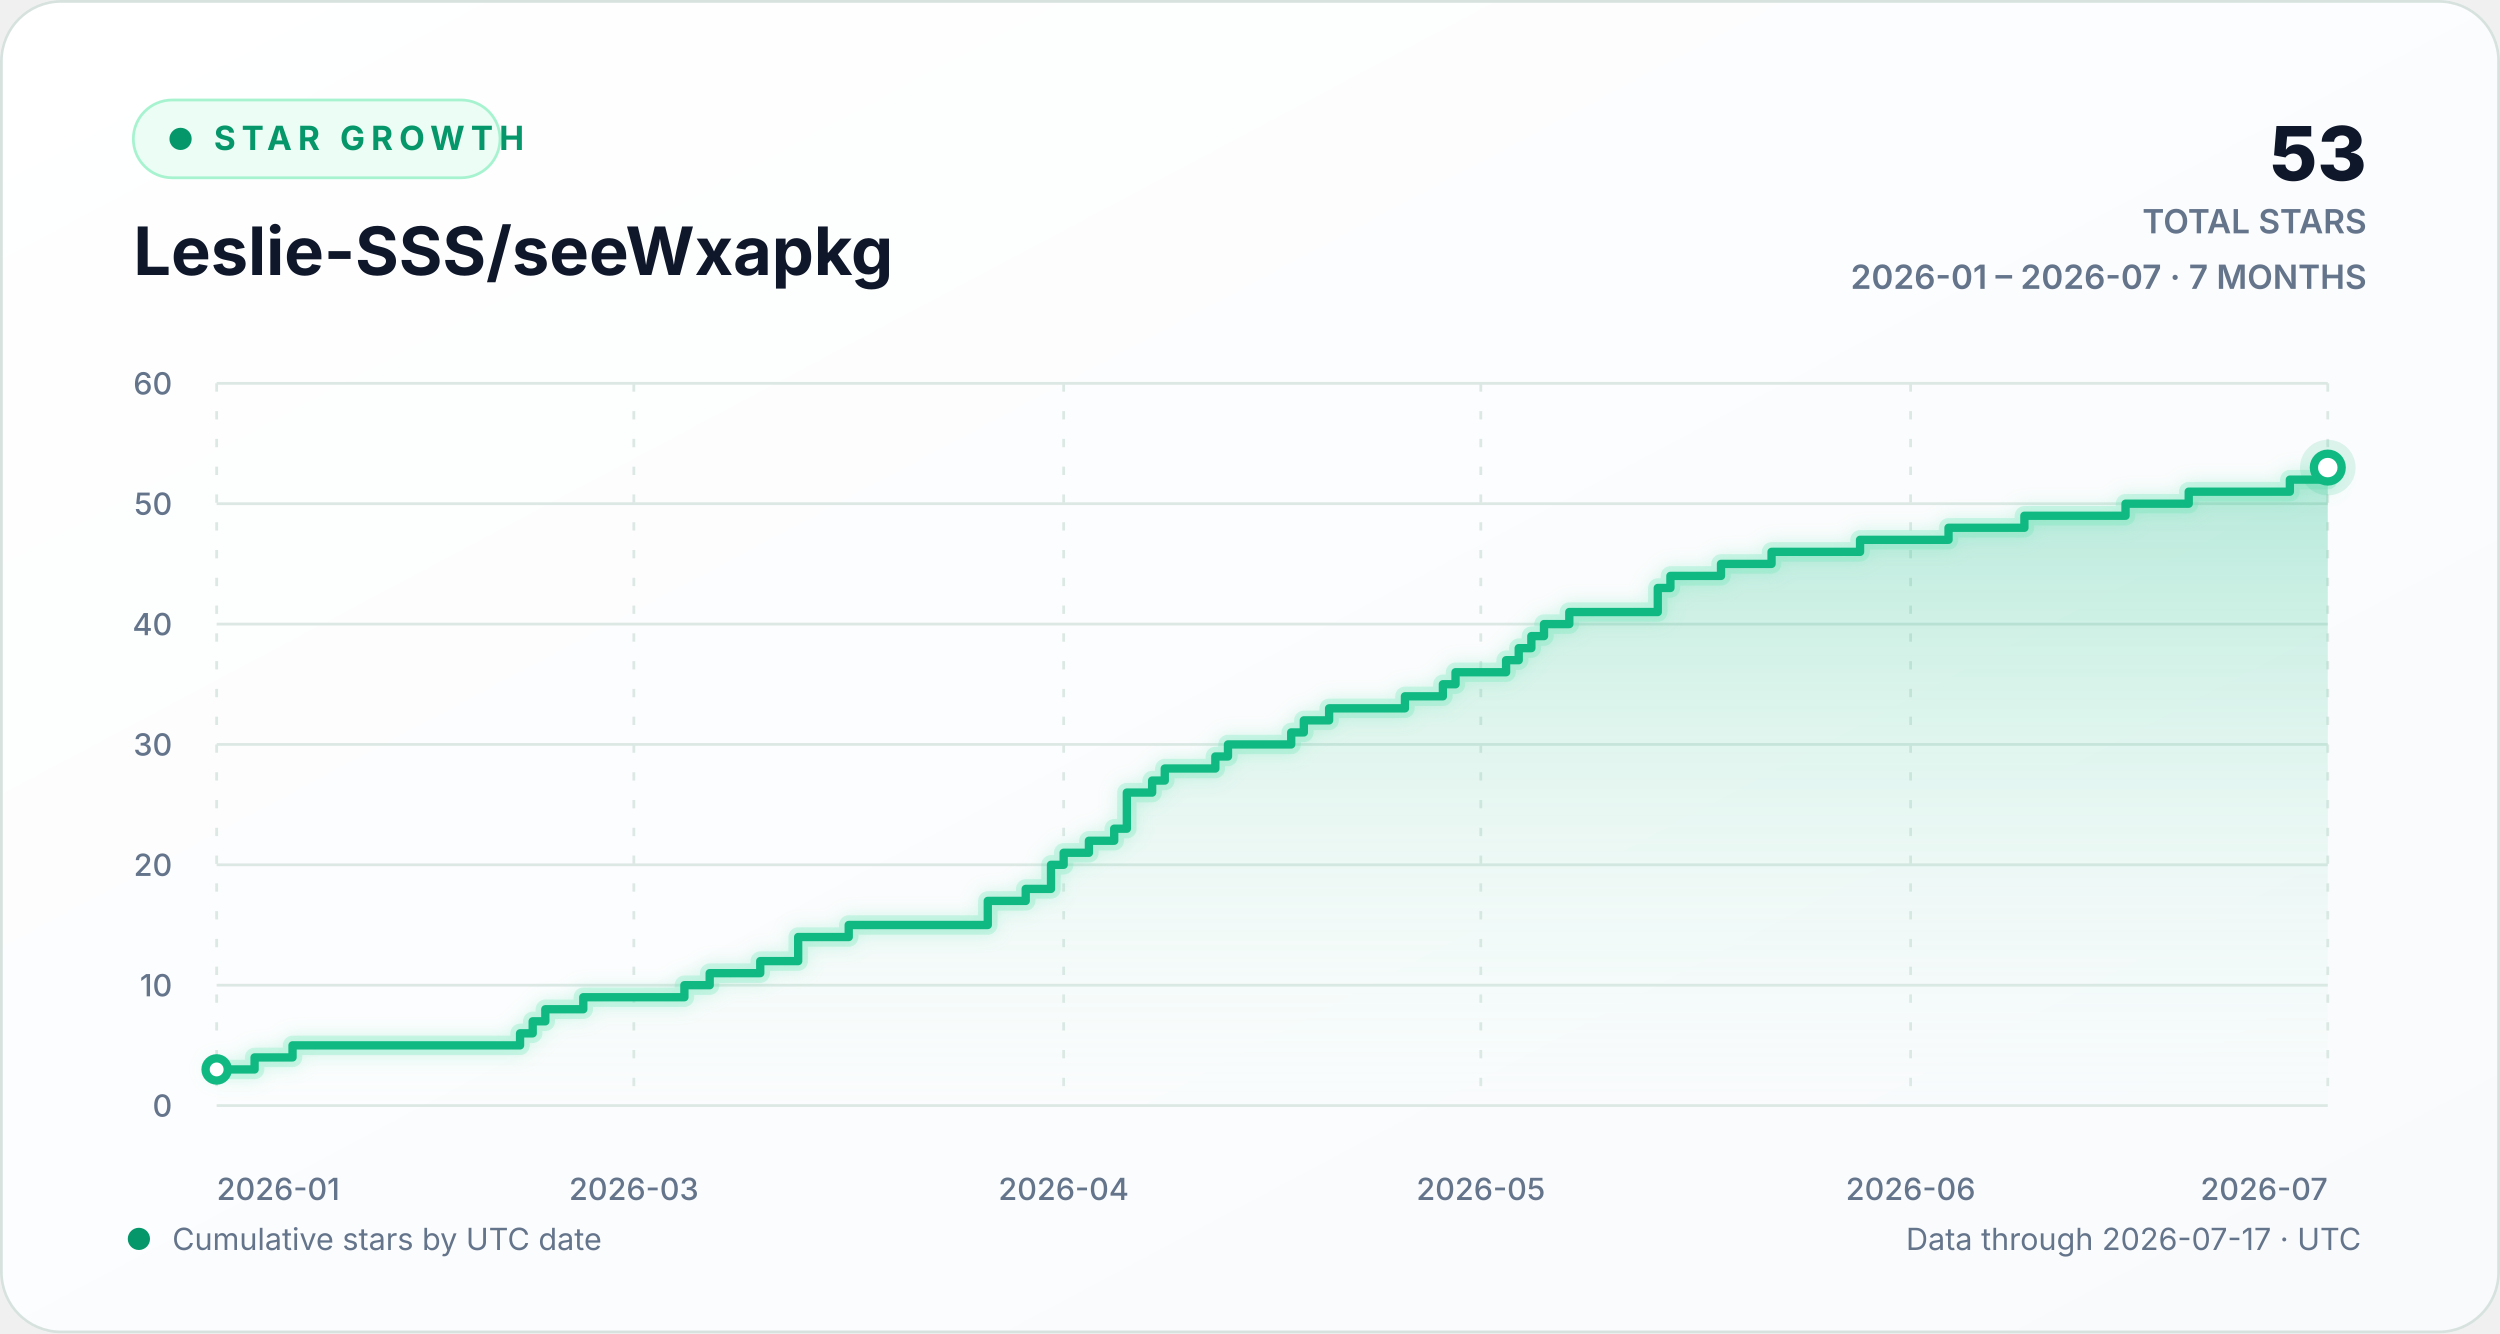
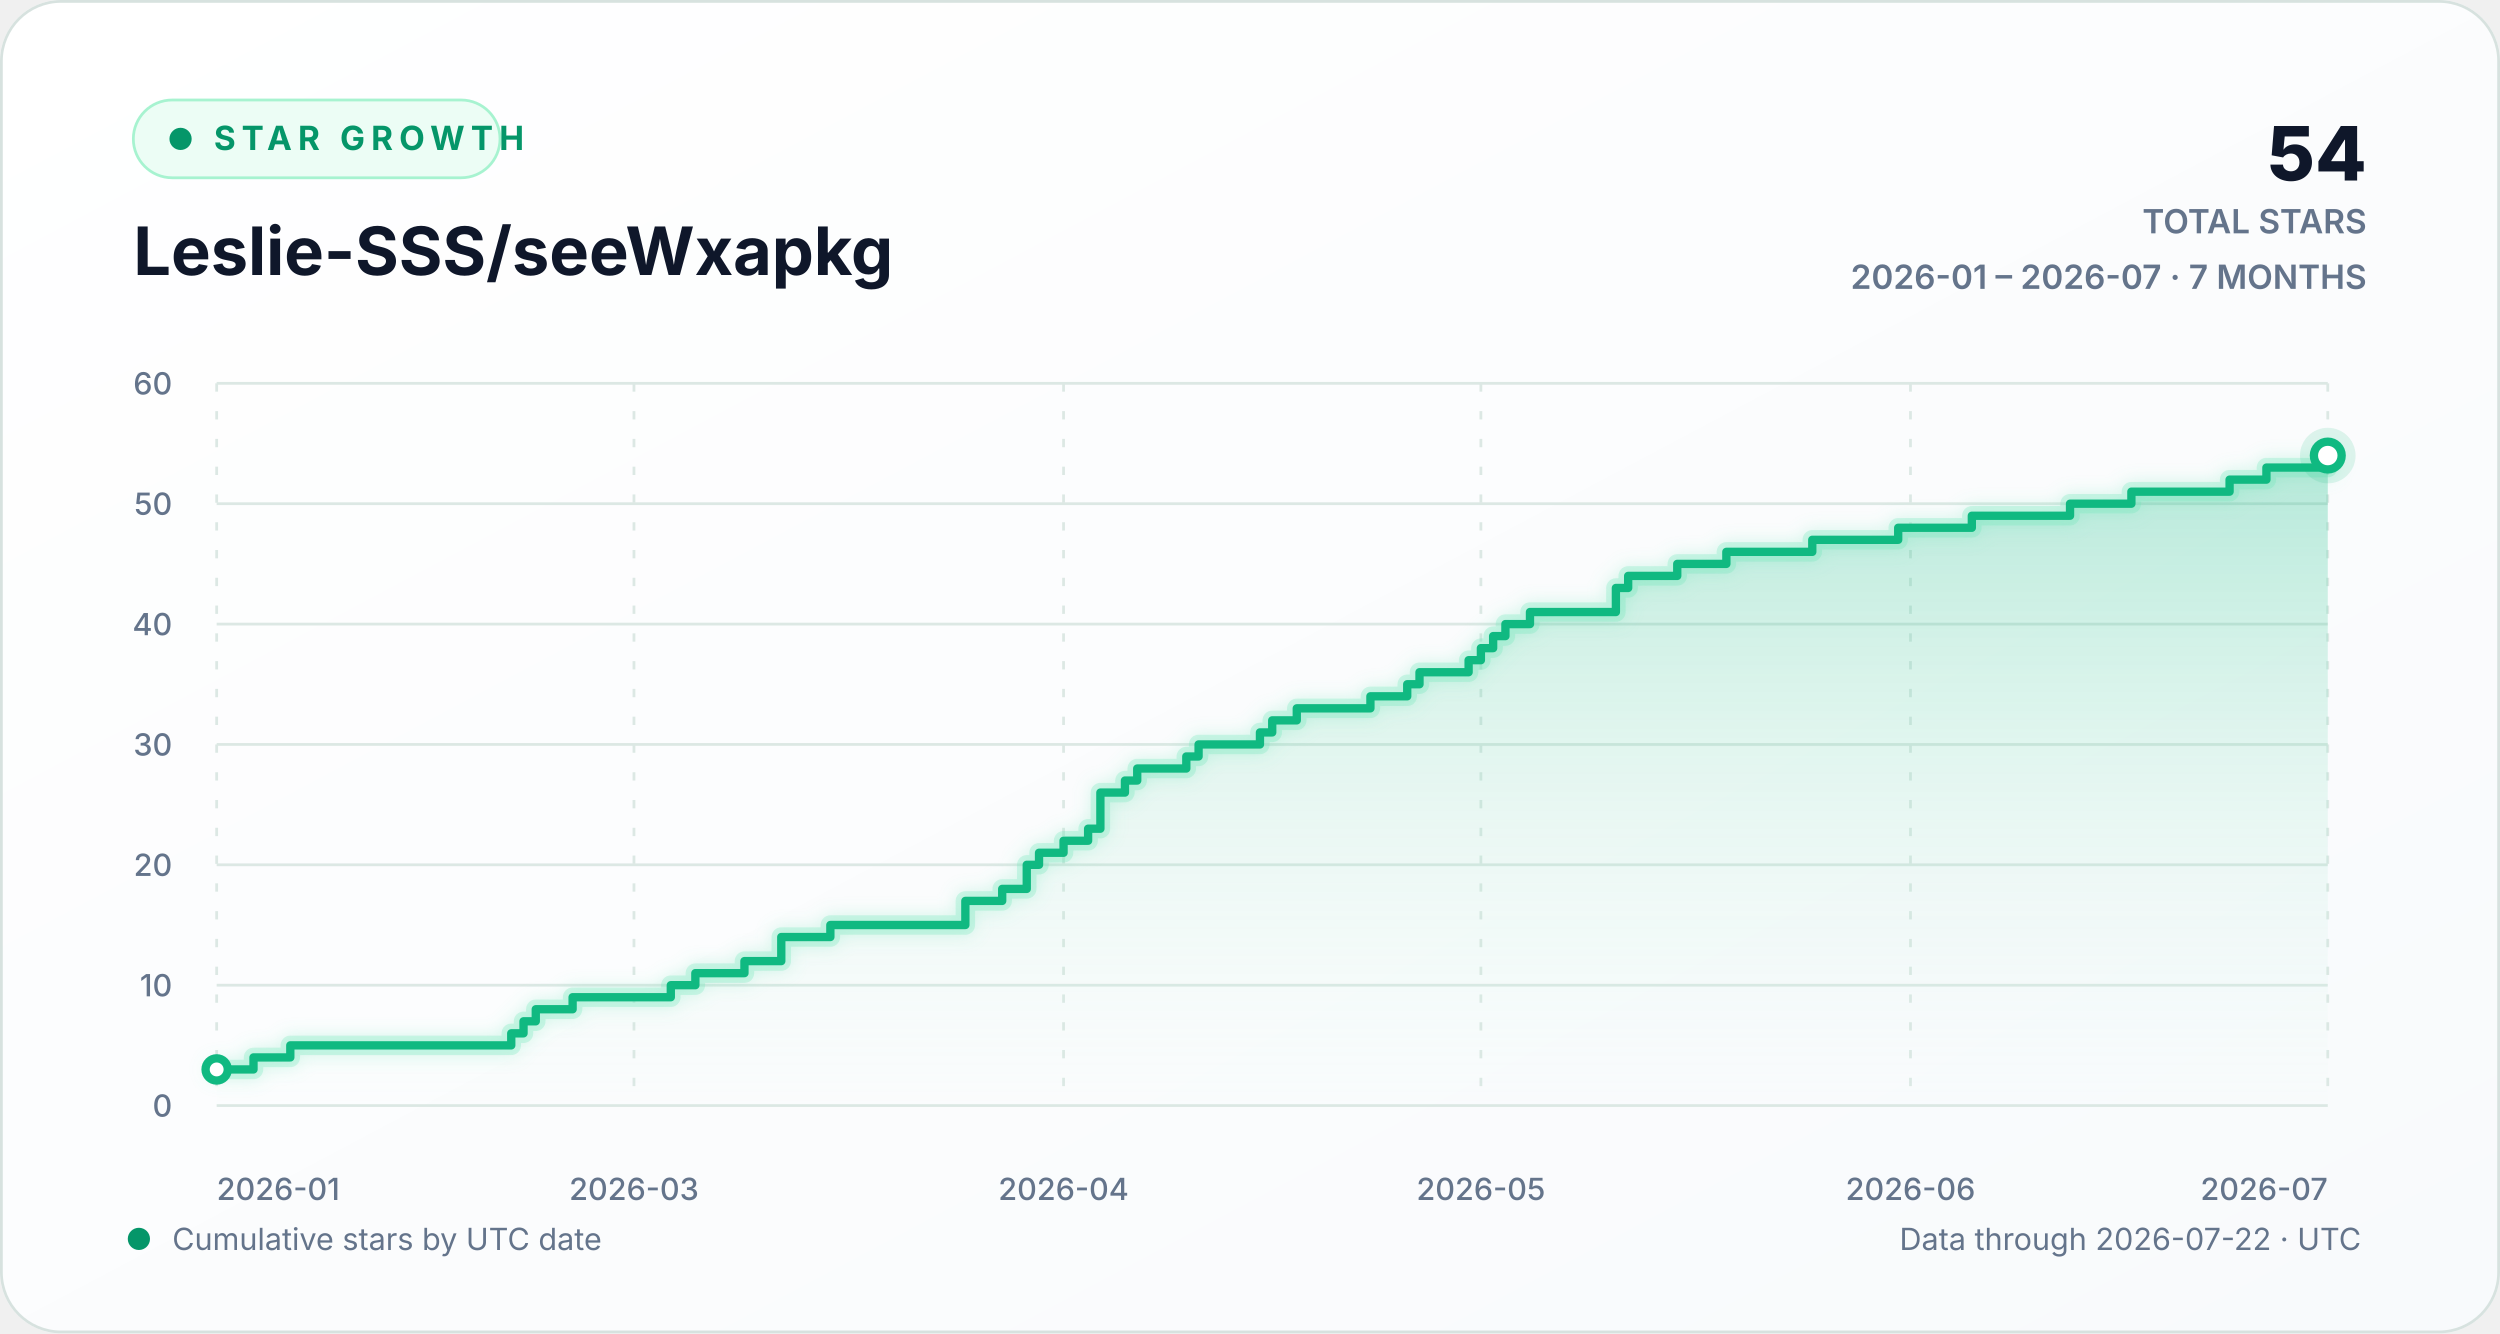
<svg xmlns="http://www.w3.org/2000/svg" width="900" height="480" viewBox="0 0 900 480" role="img" aria-labelledby="chart-title chart-description">
  <defs>
    <linearGradient id="background-gradient" x1="0" y1="0" x2="1" y2="1">
      <stop offset="0" stop-color="#ffffff" />
      <stop offset="1" stop-color="#f8fafc" />
    </linearGradient>
    <linearGradient id="area-gradient" x1="0" y1="0" x2="0" y2="1">
      <stop offset="0" stop-color="#10b981" stop-opacity="0.30" />
      <stop offset="1" stop-color="#d1fae5" stop-opacity="0.02" />
    </linearGradient>
    <filter id="line-glow" x="-20%" y="-20%" width="140%" height="140%">
      <feGaussianBlur stdDeviation="3" result="blur" />
      <feMerge>
        <feMergeNode in="blur" />
        <feMergeNode in="SourceGraphic" />
      </feMerge>
    </filter>
    <style>
      text { font-family: Inter, ui-sans-serif, -apple-system, BlinkMacSystemFont, "Segoe UI", sans-serif; }
      .eyebrow { fill: #059669; font-size: 12px; font-weight: 700; letter-spacing: 2.2px; }
      .heading { fill: #0f172a; font-size: 24px; font-weight: 720; }
      .stat { fill: #0f172a; font-size: 27px; font-weight: 760; }
      .stat-label { fill: #64748b; font-size: 12px; font-weight: 600; }
      .axis-label { fill: #64748b; font-size: 11px; font-weight: 520; }
      .footer-label { fill: #64748b; font-size: 11px; }
      .empty-label { fill: #64748b; font-size: 13px; font-weight: 600; }
      .grid-line { stroke: #dce8e4; stroke-width: 1; vector-effect: non-scaling-stroke; }
      .vertical-grid { stroke-dasharray: 3 7; }
      .trend-line { fill: none; stroke: #10b981; stroke-width: 3; stroke-linecap: round; stroke-linejoin: round; vector-effect: non-scaling-stroke; }
      .trend-glow { fill: none; stroke: #6ee7b7; stroke-opacity: 0.28; stroke-width: 7; stroke-linecap: round; stroke-linejoin: round; vector-effect: non-scaling-stroke; }
      .point-marker { fill: #ffffff; stroke: #10b981; stroke-width: 3; vector-effect: non-scaling-stroke; }
      .point-halo { fill: #10b981; fill-opacity: 0.13; }
    </style>
  </defs>
  <rect width="900" height="480" rx="22" fill="url(#background-gradient)" />
  <rect x="0.5" y="0.5" width="899" height="479" rx="21.5" fill="none" stroke="#d7e2df" />
  <g aria-hidden="true">
    <rect x="48" y="36" width="132" height="28" rx="14" fill="#ecfdf5" stroke="#a7f3d0" />
    <circle cx="65" cy="50" r="4" fill="#059669" />
    <text x="77" y="54" class="eyebrow">STAR GROWTH</text>
    <text x="48" y="99" class="heading">Leslie-SSS/seeWxapkg</text>
-     <text x="852" y="65" text-anchor="end" class="stat">53</text>
+     <text x="852" y="65" text-anchor="end" class="stat">54</text>
    <text x="852" y="84" text-anchor="end" class="stat-label">TOTAL STARS</text>
    <text x="852" y="104" text-anchor="end" class="stat-label">2026-01 – 2026-07 · 7 MONTHS</text>
  </g>
  <g aria-hidden="true">
    <line x1="78" y1="398.00" x2="838" y2="398.00" class="grid-line" />
    <text x="62" y="402.00" text-anchor="end" class="axis-label">0</text>
    <line x1="78" y1="354.67" x2="838" y2="354.67" class="grid-line" />
    <text x="62" y="358.67" text-anchor="end" class="axis-label">10</text>
    <line x1="78" y1="311.33" x2="838" y2="311.33" class="grid-line" />
    <text x="62" y="315.33" text-anchor="end" class="axis-label">20</text>
    <line x1="78" y1="268.00" x2="838" y2="268.00" class="grid-line" />
    <text x="62" y="272.00" text-anchor="end" class="axis-label">30</text>
    <line x1="78" y1="224.67" x2="838" y2="224.67" class="grid-line" />
    <text x="62" y="228.67" text-anchor="end" class="axis-label">40</text>
    <line x1="78" y1="181.33" x2="838" y2="181.33" class="grid-line" />
    <text x="62" y="185.33" text-anchor="end" class="axis-label">50</text>
    <line x1="78" y1="138.00" x2="838" y2="138.00" class="grid-line" />
    <text x="62" y="142.00" text-anchor="end" class="axis-label">60</text>
    <line x1="78.00" y1="138" x2="78.00" y2="398" class="grid-line vertical-grid" />
    <text x="78.00" y="432" text-anchor="start" class="axis-label">2026-01</text>
-     <line x1="228.18" y1="138" x2="228.18" y2="398" class="grid-line vertical-grid" />
-     <text x="228.18" y="432" text-anchor="middle" class="axis-label">2026-03</text>
-     <line x1="382.91" y1="138" x2="382.91" y2="398" class="grid-line vertical-grid" />
-     <text x="382.91" y="432" text-anchor="middle" class="axis-label">2026-04</text>
-     <line x1="533.09" y1="138" x2="533.09" y2="398" class="grid-line vertical-grid" />
-     <text x="533.09" y="432" text-anchor="middle" class="axis-label">2026-05</text>
-     <line x1="687.82" y1="138" x2="687.82" y2="398" class="grid-line vertical-grid" />
-     <text x="687.82" y="432" text-anchor="middle" class="axis-label">2026-06</text>
+     <line x1="228.23" y1="138" x2="228.23" y2="398" class="grid-line vertical-grid" />
+     <text x="228.23" y="432" text-anchor="middle" class="axis-label">2026-03</text>
+     <line x1="382.88" y1="138" x2="382.88" y2="398" class="grid-line vertical-grid" />
+     <text x="382.88" y="432" text-anchor="middle" class="axis-label">2026-04</text>
+     <line x1="533.12" y1="138" x2="533.12" y2="398" class="grid-line vertical-grid" />
+     <text x="533.12" y="432" text-anchor="middle" class="axis-label">2026-05</text>
+     <line x1="687.77" y1="138" x2="687.77" y2="398" class="grid-line vertical-grid" />
+     <text x="687.77" y="432" text-anchor="middle" class="axis-label">2026-06</text>
    <line x1="838.00" y1="138" x2="838.00" y2="398" class="grid-line vertical-grid" />
    <text x="838.00" y="432" text-anchor="end" class="axis-label">2026-07</text>
-     <path d="M 78.00 385.00 H 91.65 V 380.67 H 105.31 V 376.33 H 187.22 V 372.00 H 191.77 V 367.67 H 196.32 V 363.33 H 209.98 V 359.00 H 246.38 V 354.67 H 255.49 V 350.33 H 273.69 V 346.00 H 287.34 V 337.33 H 305.54 V 333.00 H 355.60 V 324.33 H 369.26 V 320.00 H 378.36 V 311.33 H 382.91 V 307.00 H 392.01 V 302.67 H 401.11 V 298.33 H 405.66 V 285.33 H 414.77 V 281.00 H 419.32 V 276.67 H 437.52 V 272.33 H 442.07 V 268.00 H 464.83 V 263.67 H 469.38 V 259.33 H 478.48 V 255.00 H 505.78 V 250.67 H 519.44 V 246.33 H 523.99 V 242.00 H 542.19 V 237.67 H 546.74 V 233.33 H 551.29 V 229.00 H 555.84 V 224.67 H 564.95 V 220.33 H 596.80 V 211.67 H 601.35 V 207.33 H 619.56 V 203.00 H 637.76 V 198.67 H 669.62 V 194.33 H 701.47 V 190.00 H 728.78 V 185.67 H 765.19 V 181.33 H 787.94 V 177.00 H 824.35 V 172.67 H 838.00 V 168.33 L 838.00 398 L 78.00 398 Z" fill="url(#area-gradient)" />
-     <path d="M 78.00 385.00 H 91.65 V 380.67 H 105.31 V 376.33 H 187.22 V 372.00 H 191.77 V 367.67 H 196.32 V 363.33 H 209.98 V 359.00 H 246.38 V 354.67 H 255.49 V 350.33 H 273.69 V 346.00 H 287.34 V 337.33 H 305.54 V 333.00 H 355.60 V 324.33 H 369.26 V 320.00 H 378.36 V 311.33 H 382.91 V 307.00 H 392.01 V 302.67 H 401.11 V 298.33 H 405.66 V 285.33 H 414.77 V 281.00 H 419.32 V 276.67 H 437.52 V 272.33 H 442.07 V 268.00 H 464.83 V 263.67 H 469.38 V 259.33 H 478.48 V 255.00 H 505.78 V 250.67 H 519.44 V 246.33 H 523.99 V 242.00 H 542.19 V 237.67 H 546.74 V 233.33 H 551.29 V 229.00 H 555.84 V 224.67 H 564.95 V 220.33 H 596.80 V 211.67 H 601.35 V 207.33 H 619.56 V 203.00 H 637.76 V 198.67 H 669.62 V 194.33 H 701.47 V 190.00 H 728.78 V 185.67 H 765.19 V 181.33 H 787.94 V 177.00 H 824.35 V 172.67 H 838.00 V 168.33" class="trend-glow" filter="url(#line-glow)" />
-     <path d="M 78.00 385.00 H 91.65 V 380.67 H 105.31 V 376.33 H 187.22 V 372.00 H 191.77 V 367.67 H 196.32 V 363.33 H 209.98 V 359.00 H 246.38 V 354.67 H 255.49 V 350.33 H 273.69 V 346.00 H 287.34 V 337.33 H 305.54 V 333.00 H 355.60 V 324.33 H 369.26 V 320.00 H 378.36 V 311.33 H 382.91 V 307.00 H 392.01 V 302.67 H 401.11 V 298.33 H 405.66 V 285.33 H 414.77 V 281.00 H 419.32 V 276.67 H 437.52 V 272.33 H 442.07 V 268.00 H 464.83 V 263.67 H 469.38 V 259.33 H 478.48 V 255.00 H 505.78 V 250.67 H 519.44 V 246.33 H 523.99 V 242.00 H 542.19 V 237.67 H 546.74 V 233.33 H 551.29 V 229.00 H 555.84 V 224.67 H 564.95 V 220.33 H 596.80 V 211.67 H 601.35 V 207.33 H 619.56 V 203.00 H 637.76 V 198.67 H 669.62 V 194.33 H 701.47 V 190.00 H 728.78 V 185.67 H 765.19 V 181.33 H 787.94 V 177.00 H 824.35 V 172.67 H 838.00 V 168.33" class="trend-line" />
+     <path d="M 78.00 385.00 H 91.26 V 380.67 H 104.51 V 376.33 H 184.05 V 372.00 H 188.47 V 367.67 H 192.88 V 363.33 H 206.14 V 359.00 H 241.49 V 354.67 H 250.33 V 350.33 H 268.00 V 346.00 H 281.26 V 337.33 H 298.93 V 333.00 H 347.53 V 324.33 H 360.79 V 320.00 H 369.63 V 311.33 H 374.05 V 307.00 H 382.88 V 302.67 H 391.72 V 298.33 H 396.14 V 285.33 H 404.98 V 281.00 H 409.40 V 276.67 H 427.07 V 272.33 H 431.49 V 268.00 H 453.58 V 263.67 H 458.00 V 259.33 H 466.84 V 255.00 H 493.35 V 250.67 H 506.60 V 246.33 H 511.02 V 242.00 H 528.70 V 237.67 H 533.12 V 233.33 H 537.53 V 229.00 H 541.95 V 224.67 H 550.79 V 220.33 H 581.72 V 211.67 H 586.14 V 207.33 H 603.81 V 203.00 H 621.49 V 198.67 H 652.42 V 194.33 H 683.35 V 190.00 H 709.86 V 185.67 H 745.21 V 181.33 H 767.30 V 177.00 H 802.65 V 172.67 H 815.91 V 168.33 H 838.00 V 164.00 L 838.00 398 L 78.00 398 Z" fill="url(#area-gradient)" />
+     <path d="M 78.00 385.00 H 91.26 V 380.67 H 104.51 V 376.33 H 184.05 V 372.00 H 188.47 V 367.67 H 192.88 V 363.33 H 206.14 V 359.00 H 241.49 V 354.67 H 250.33 V 350.33 H 268.00 V 346.00 H 281.26 V 337.33 H 298.93 V 333.00 H 347.53 V 324.33 H 360.79 V 320.00 H 369.63 V 311.33 H 374.05 V 307.00 H 382.88 V 302.67 H 391.72 V 298.33 H 396.14 V 285.33 H 404.98 V 281.00 H 409.40 V 276.67 H 427.07 V 272.33 H 431.49 V 268.00 H 453.58 V 263.67 H 458.00 V 259.33 H 466.84 V 255.00 H 493.35 V 250.67 H 506.60 V 246.33 H 511.02 V 242.00 H 528.70 V 237.67 H 533.12 V 233.33 H 537.53 V 229.00 H 541.95 V 224.67 H 550.79 V 220.33 H 581.72 V 211.67 H 586.14 V 207.33 H 603.81 V 203.00 H 621.49 V 198.67 H 652.42 V 194.33 H 683.35 V 190.00 H 709.86 V 185.67 H 745.21 V 181.33 H 767.30 V 177.00 H 802.65 V 172.67 H 815.91 V 168.33 H 838.00 V 164.00" class="trend-glow" filter="url(#line-glow)" />
+     <path d="M 78.00 385.00 H 91.26 V 380.67 H 104.51 V 376.33 H 184.05 V 372.00 H 188.47 V 367.67 H 192.88 V 363.33 H 206.14 V 359.00 H 241.49 V 354.67 H 250.33 V 350.33 H 268.00 V 346.00 H 281.26 V 337.33 H 298.93 V 333.00 H 347.53 V 324.33 H 360.79 V 320.00 H 369.63 V 311.33 H 374.05 V 307.00 H 382.88 V 302.67 H 391.72 V 298.33 H 396.14 V 285.33 H 404.98 V 281.00 H 409.40 V 276.67 H 427.07 V 272.33 H 431.49 V 268.00 H 453.58 V 263.67 H 458.00 V 259.33 H 466.84 V 255.00 H 493.35 V 250.67 H 506.60 V 246.33 H 511.02 V 242.00 H 528.70 V 237.67 H 533.12 V 233.33 H 537.53 V 229.00 H 541.95 V 224.67 H 550.79 V 220.33 H 581.72 V 211.67 H 586.14 V 207.33 H 603.81 V 203.00 H 621.49 V 198.67 H 652.42 V 194.33 H 683.35 V 190.00 H 709.86 V 185.67 H 745.21 V 181.33 H 767.30 V 177.00 H 802.65 V 172.67 H 815.91 V 168.33 H 838.00 V 164.00" class="trend-line" />
    <circle cx="78.00" cy="385.00" r="4" class="point-marker" />
-     <circle cx="838.00" cy="168.33" r="10" class="point-halo" />
-     <circle cx="838.00" cy="168.33" r="5" class="point-marker" />
+     <circle cx="838.00" cy="164.00" r="10" class="point-halo" />
+     <circle cx="838.00" cy="164.00" r="5" class="point-marker" />
  </g>
  <g aria-hidden="true">
    <circle cx="50" cy="446" r="4" fill="#059669" />
    <text x="62" y="450" class="footer-label">Cumulative stars by UTC date</text>
-     <text x="850" y="450" text-anchor="end" class="footer-label">Data through 2026-07-17 · UTC</text>
+     <text x="850" y="450" text-anchor="end" class="footer-label">Data through 2026-07-22 · UTC</text>
  </g>
</svg>
